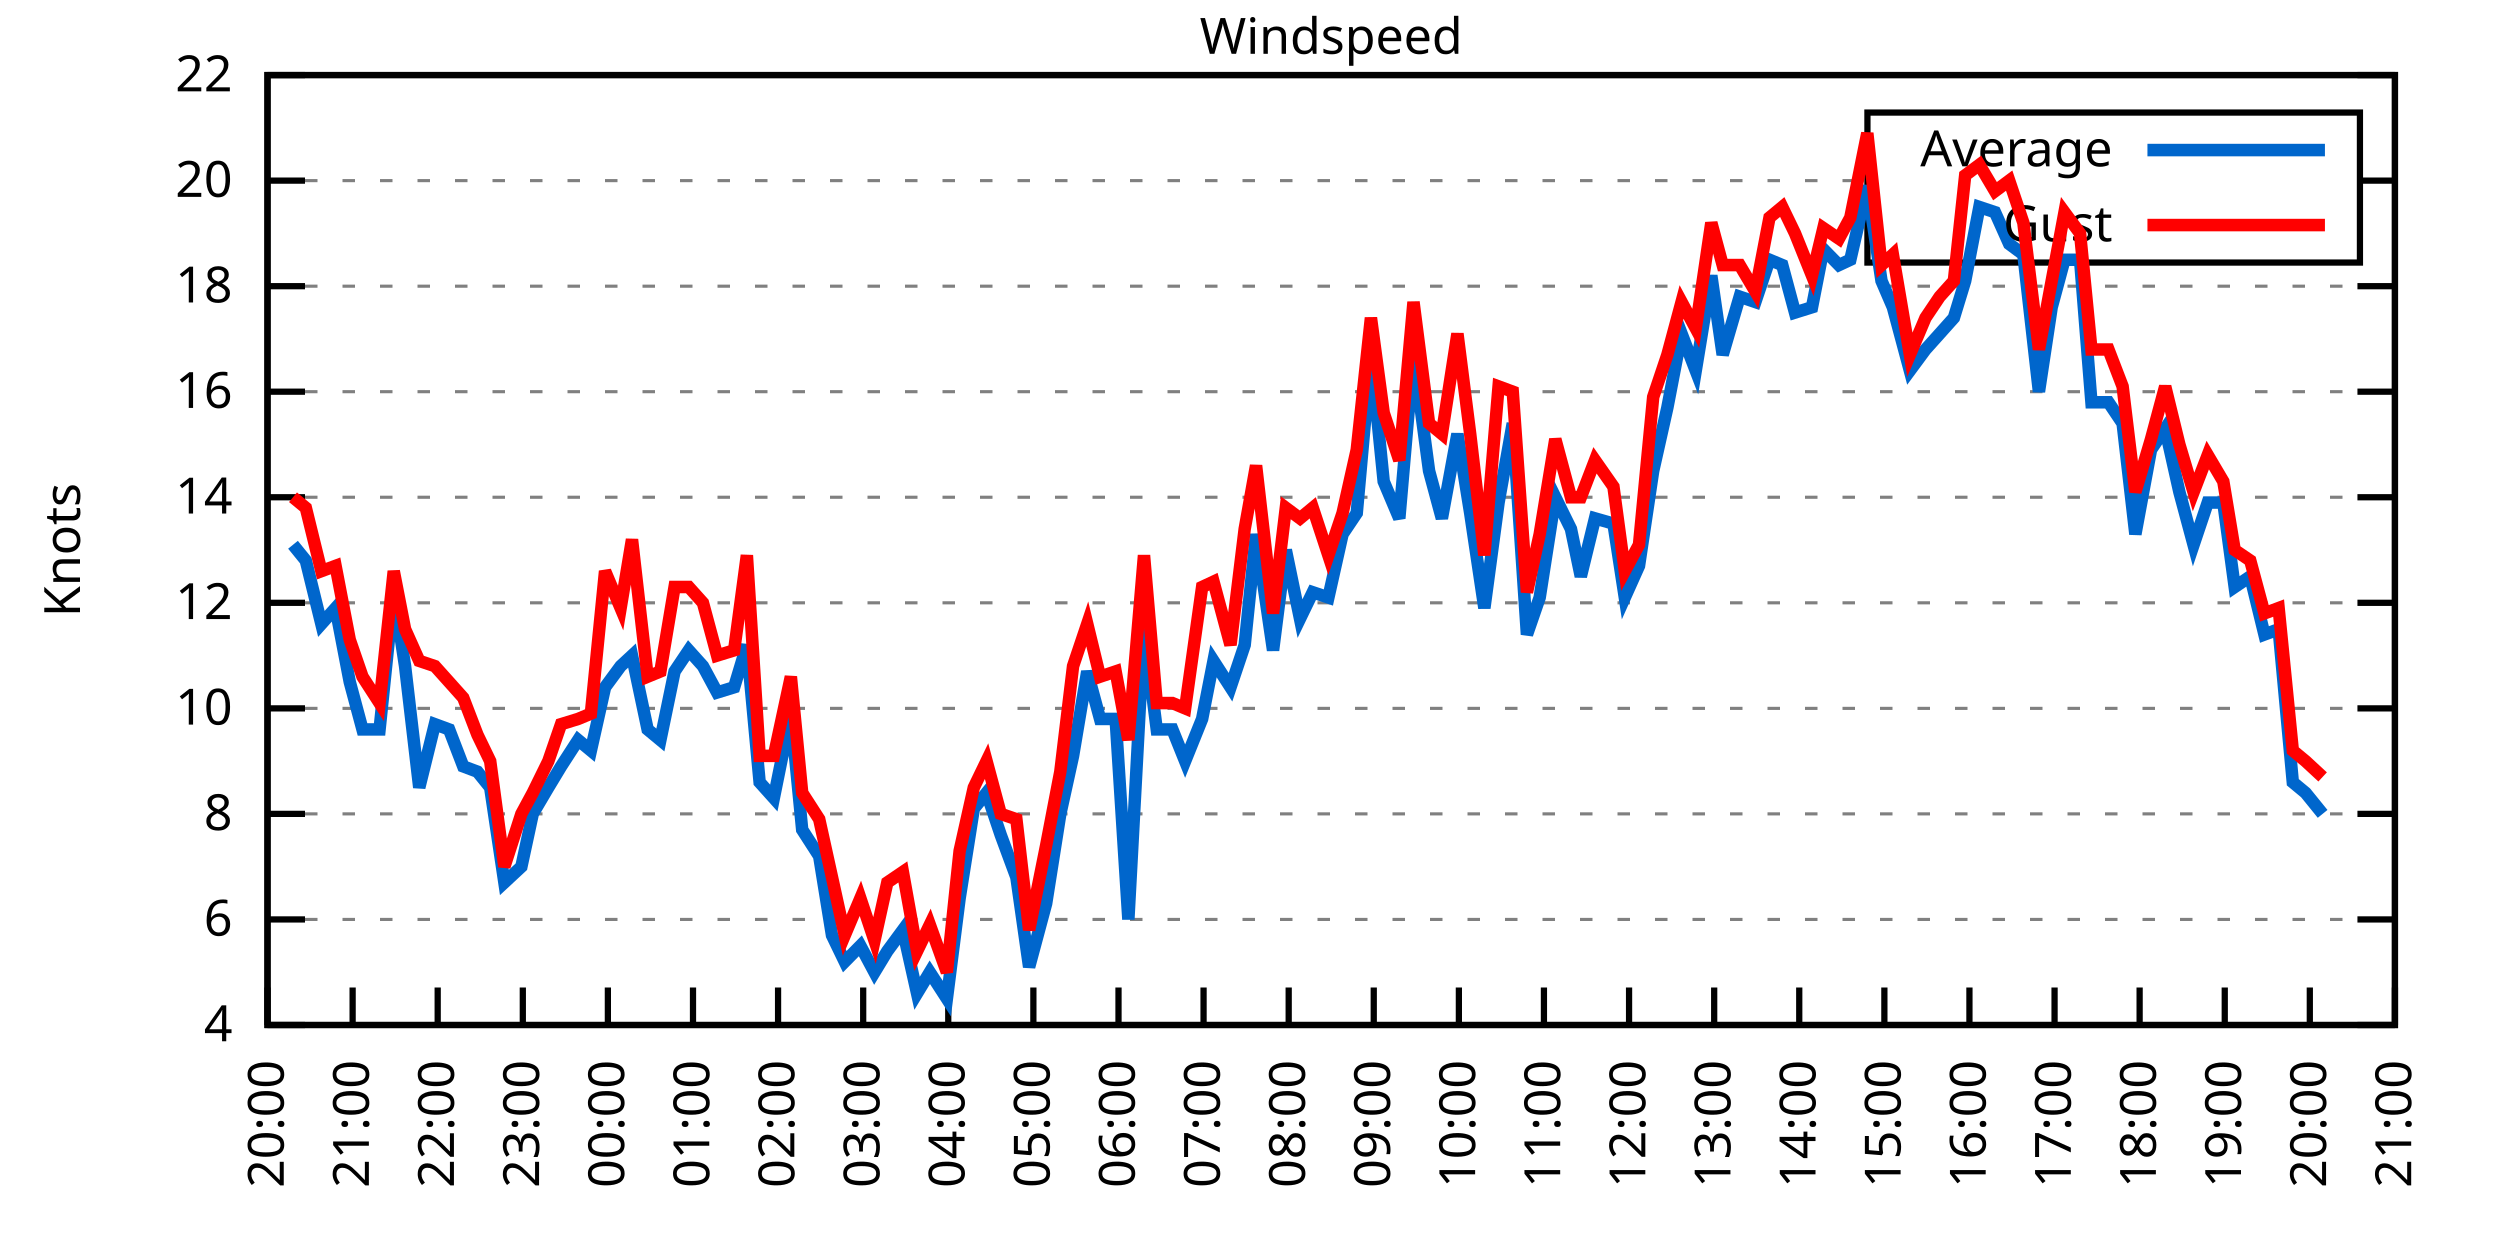
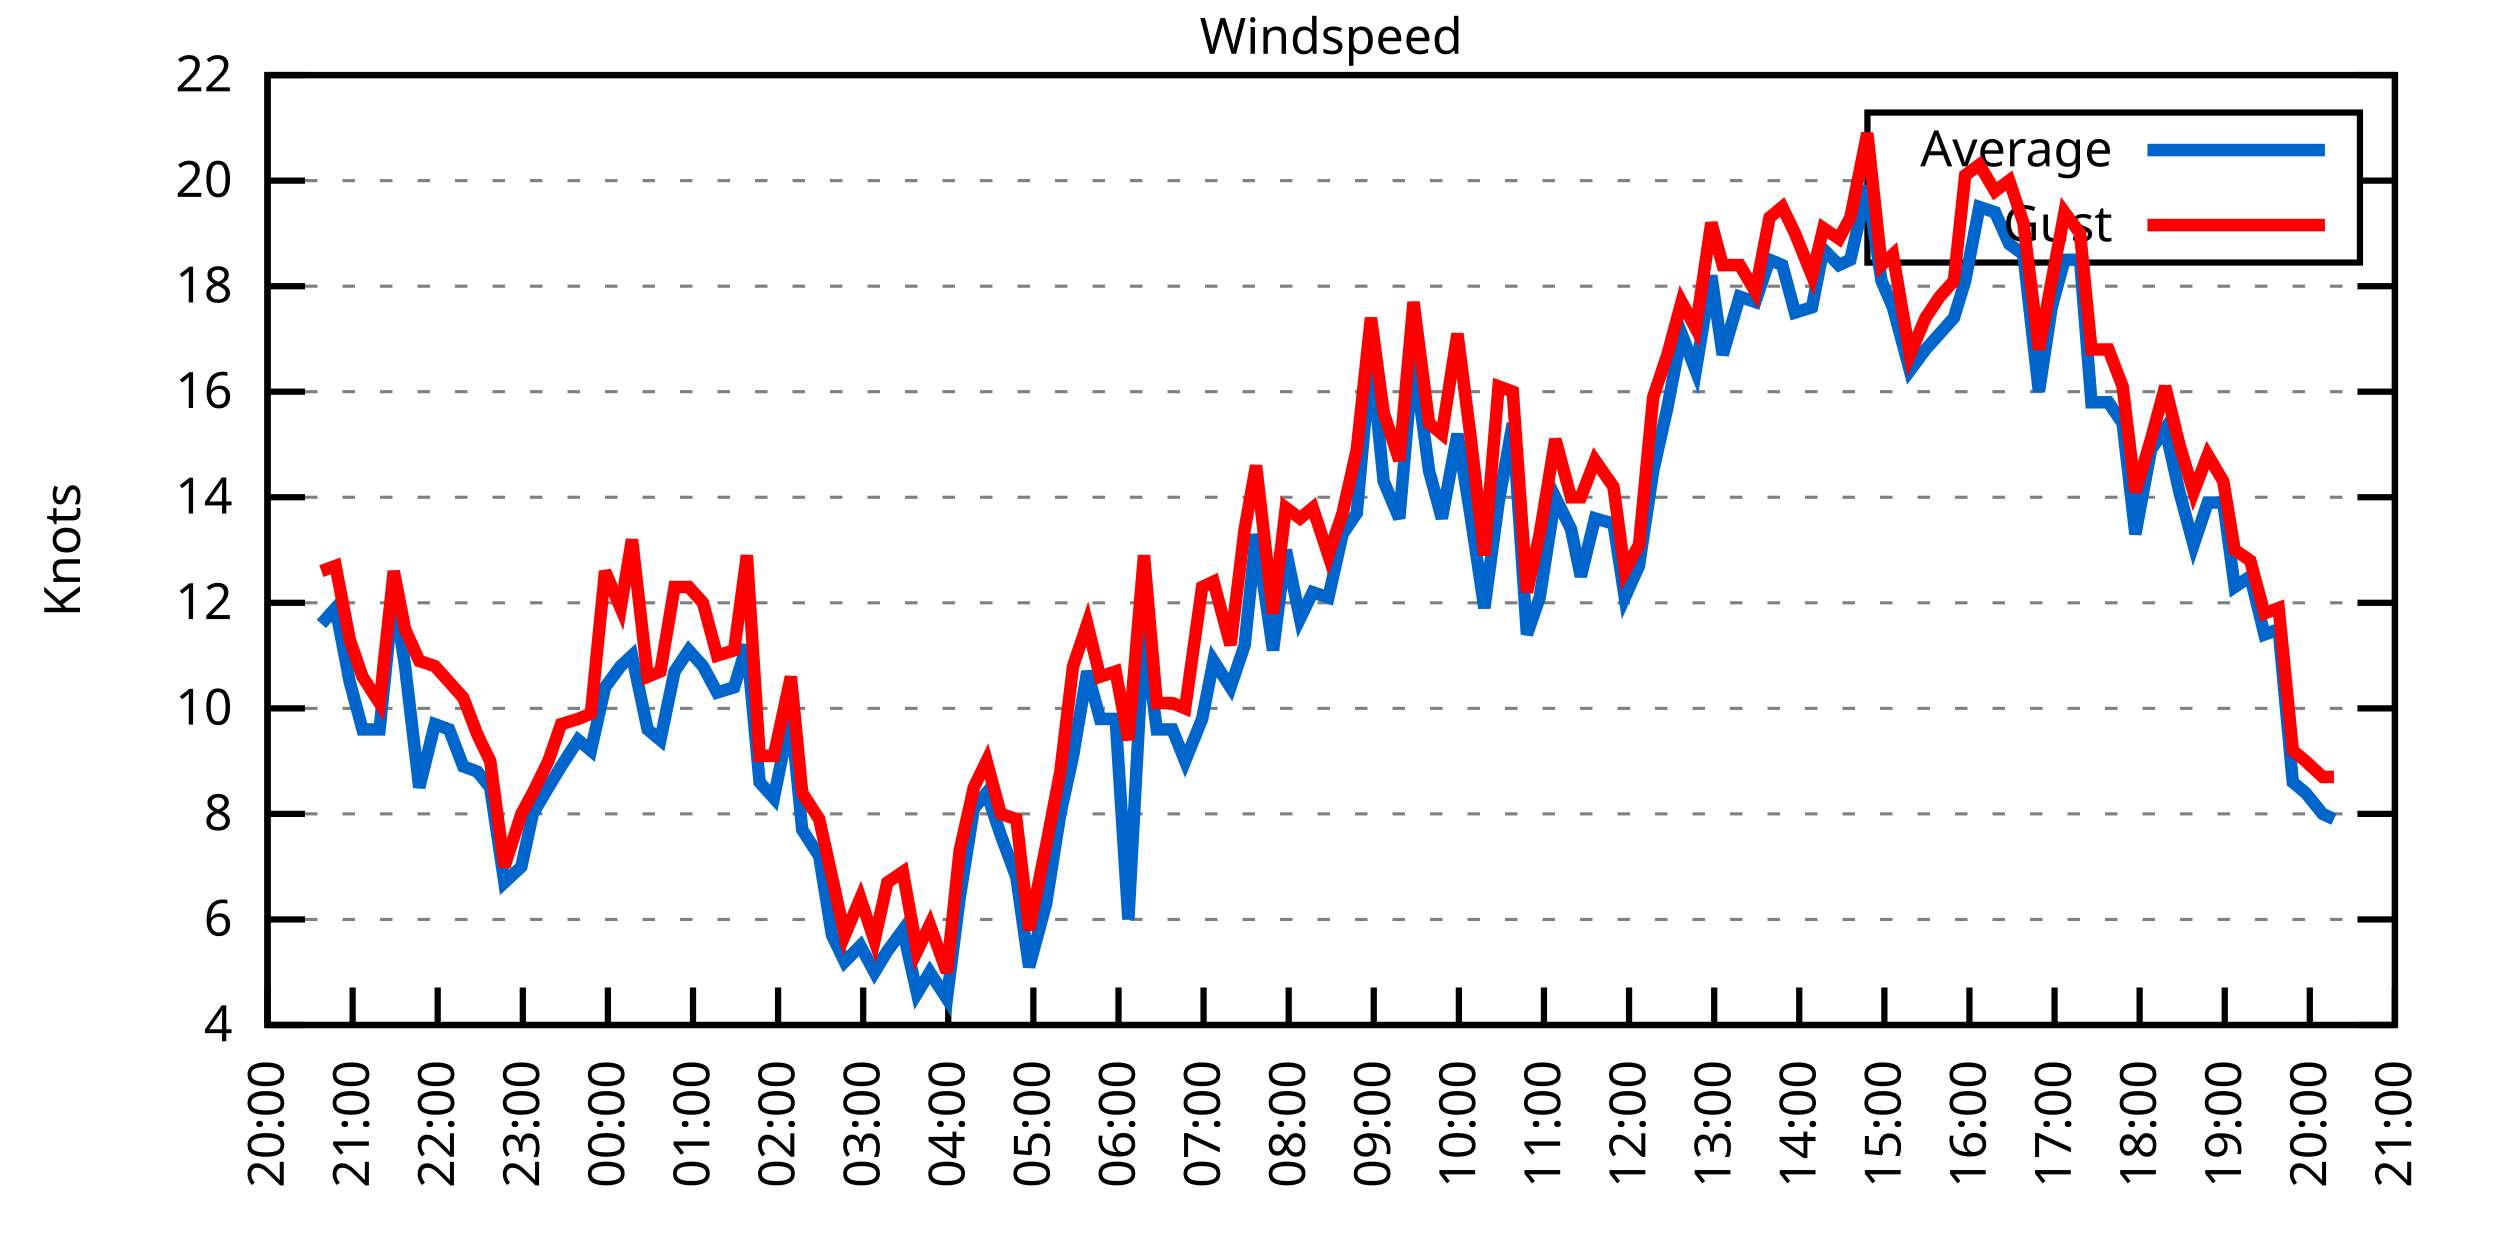
<svg xmlns="http://www.w3.org/2000/svg" xmlns:xlink="http://www.w3.org/1999/xlink" width="400" height="200" viewBox="0 0 400 200">
  <g id="gnuplot_canvas">
    <rect x="0" y="0" width="400" height="200" fill="none" />
    <defs>
      <circle id="gpDot" r="0.5" stroke-width="0.5" stroke="currentColor" />
      <path id="gpPt0" stroke-width="0.333" stroke="currentColor" d="M-1,0 h2 M0,-1 v2" />
      <path id="gpPt1" stroke-width="0.333" stroke="currentColor" d="M-1,-1 L1,1 M1,-1 L-1,1" />
      <path id="gpPt2" stroke-width="0.333" stroke="currentColor" d="M-1,0 L1,0 M0,-1 L0,1 M-1,-1 L1,1 M-1,1 L1,-1" />
      <rect id="gpPt3" stroke-width="0.333" stroke="currentColor" x="-1" y="-1" width="2" height="2" />
      <rect id="gpPt4" stroke-width="0.333" stroke="currentColor" fill="currentColor" x="-1" y="-1" width="2" height="2" />
      <circle id="gpPt5" stroke-width="0.333" stroke="currentColor" cx="0" cy="0" r="1" />
      <use xlink:href="#gpPt5" id="gpPt6" fill="currentColor" stroke="none" />
      <path id="gpPt7" stroke-width="0.333" stroke="currentColor" d="M0,-1.33 L-1.33,0.67 L1.33,0.67 z" />
      <use xlink:href="#gpPt7" id="gpPt8" fill="currentColor" stroke="none" />
      <use xlink:href="#gpPt7" id="gpPt9" stroke="currentColor" transform="rotate(180)" />
      <use xlink:href="#gpPt9" id="gpPt10" fill="currentColor" stroke="none" />
      <use xlink:href="#gpPt3" id="gpPt11" stroke="currentColor" transform="rotate(45)" />
      <use xlink:href="#gpPt11" id="gpPt12" fill="currentColor" stroke="none" />
      <path id="gpPt13" stroke-width="0.333" stroke="currentColor" d="M0,1.330 L1.265,0.411 L0.782,-1.067 L-0.782,-1.076 L-1.265,0.411 z" />
      <use xlink:href="#gpPt13" id="gpPt14" fill="currentColor" stroke="none" />
      <filter id="textbox" filterUnits="objectBoundingBox" x="0" y="0" height="1" width="1">
        <feFlood flood-color="white" flood-opacity="1" result="bgnd" />
        <feComposite in="SourceGraphic" in2="bgnd" operator="atop" />
      </filter>
      <filter id="greybox" filterUnits="objectBoundingBox" x="0" y="0" height="1" width="1">
        <feFlood flood-color="lightgrey" flood-opacity="1" result="grey" />
        <feComposite in="SourceGraphic" in2="grey" operator="atop" />
      </filter>
    </defs>
    <g fill="none" color="white" stroke="currentColor" stroke-width="1.00" stroke-linecap="butt" stroke-linejoin="miter">
</g>
    <g fill="none" color="black" stroke="currentColor" stroke-width="1.00" stroke-linecap="butt" stroke-linejoin="miter">
      <g stroke="none" shape-rendering="crispEdges">
        <polygon fill="rgb(255, 255, 255)" points="42.80,164.00 383.18,164.00 383.18,12.02 42.80,12.02 " />
      </g>
    </g>
    <g fill="none" color="black" stroke="currentColor" stroke-width="1.00" stroke-linecap="butt" stroke-linejoin="miter">
</g>
    <g fill="none" color="black" stroke="black" stroke-width="0.50" stroke-linecap="butt" stroke-linejoin="miter">
</g>
    <g fill="none" color="gray" stroke="currentColor" stroke-width="0.50" stroke-linecap="butt" stroke-linejoin="miter">
      <path stroke="gray" stroke-dasharray="2,4" class="gridline" d="M42.80,164.00 L383.19,164.00  " />
    </g>
    <g fill="none" color="gray" stroke="gray" stroke-width="1.00" stroke-linecap="butt" stroke-linejoin="miter">
</g>
    <g fill="none" color="black" stroke="currentColor" stroke-width="1.00" stroke-linecap="butt" stroke-linejoin="miter">
      <path stroke="black" d="M42.80,164.00 L48.80,164.00 M383.19,164.00 L377.19,164.00  " />
      <g transform="translate(37.20,166.60)" stroke="none" fill="black" font-family="Sans" font-size="8.00" text-anchor="end">
        <text>
          <tspan font-family="Sans"> 4</tspan>
        </text>
      </g>
    </g>
    <g fill="none" color="black" stroke="currentColor" stroke-width="1.00" stroke-linecap="butt" stroke-linejoin="miter">
</g>
    <g fill="none" color="black" stroke="black" stroke-width="0.50" stroke-linecap="butt" stroke-linejoin="miter">
</g>
    <g fill="none" color="gray" stroke="currentColor" stroke-width="0.50" stroke-linecap="butt" stroke-linejoin="miter">
      <path stroke="gray" stroke-dasharray="2,4" class="gridline" d="M42.80,147.11 L383.19,147.11  " />
    </g>
    <g fill="none" color="gray" stroke="gray" stroke-width="1.00" stroke-linecap="butt" stroke-linejoin="miter">
</g>
    <g fill="none" color="black" stroke="currentColor" stroke-width="1.00" stroke-linecap="butt" stroke-linejoin="miter">
      <path stroke="black" d="M42.80,147.11 L48.80,147.11 M383.19,147.11 L377.19,147.11  " />
      <g transform="translate(37.20,149.71)" stroke="none" fill="black" font-family="Sans" font-size="8.00" text-anchor="end">
        <text>
          <tspan font-family="Sans"> 6</tspan>
        </text>
      </g>
    </g>
    <g fill="none" color="black" stroke="currentColor" stroke-width="1.00" stroke-linecap="butt" stroke-linejoin="miter">
</g>
    <g fill="none" color="black" stroke="black" stroke-width="0.50" stroke-linecap="butt" stroke-linejoin="miter">
</g>
    <g fill="none" color="gray" stroke="currentColor" stroke-width="0.50" stroke-linecap="butt" stroke-linejoin="miter">
      <path stroke="gray" stroke-dasharray="2,4" class="gridline" d="M42.80,130.22 L383.19,130.22  " />
    </g>
    <g fill="none" color="gray" stroke="gray" stroke-width="1.00" stroke-linecap="butt" stroke-linejoin="miter">
</g>
    <g fill="none" color="black" stroke="currentColor" stroke-width="1.00" stroke-linecap="butt" stroke-linejoin="miter">
      <path stroke="black" d="M42.80,130.22 L48.80,130.22 M383.19,130.22 L377.19,130.22  " />
      <g transform="translate(37.20,132.82)" stroke="none" fill="black" font-family="Sans" font-size="8.00" text-anchor="end">
        <text>
          <tspan font-family="Sans"> 8</tspan>
        </text>
      </g>
    </g>
    <g fill="none" color="black" stroke="currentColor" stroke-width="1.00" stroke-linecap="butt" stroke-linejoin="miter">
</g>
    <g fill="none" color="black" stroke="black" stroke-width="0.50" stroke-linecap="butt" stroke-linejoin="miter">
</g>
    <g fill="none" color="gray" stroke="currentColor" stroke-width="0.50" stroke-linecap="butt" stroke-linejoin="miter">
      <path stroke="gray" stroke-dasharray="2,4" class="gridline" d="M42.80,113.34 L383.19,113.34  " />
    </g>
    <g fill="none" color="gray" stroke="gray" stroke-width="1.00" stroke-linecap="butt" stroke-linejoin="miter">
</g>
    <g fill="none" color="black" stroke="currentColor" stroke-width="1.00" stroke-linecap="butt" stroke-linejoin="miter">
      <path stroke="black" d="M42.80,113.34 L48.80,113.34 M383.19,113.34 L377.19,113.34  " />
      <g transform="translate(37.20,115.94)" stroke="none" fill="black" font-family="Sans" font-size="8.00" text-anchor="end">
        <text>
          <tspan font-family="Sans"> 10</tspan>
        </text>
      </g>
    </g>
    <g fill="none" color="black" stroke="currentColor" stroke-width="1.00" stroke-linecap="butt" stroke-linejoin="miter">
</g>
    <g fill="none" color="black" stroke="black" stroke-width="0.50" stroke-linecap="butt" stroke-linejoin="miter">
</g>
    <g fill="none" color="gray" stroke="currentColor" stroke-width="0.50" stroke-linecap="butt" stroke-linejoin="miter">
      <path stroke="gray" stroke-dasharray="2,4" class="gridline" d="M42.80,96.45 L383.19,96.45  " />
    </g>
    <g fill="none" color="gray" stroke="gray" stroke-width="1.00" stroke-linecap="butt" stroke-linejoin="miter">
</g>
    <g fill="none" color="black" stroke="currentColor" stroke-width="1.00" stroke-linecap="butt" stroke-linejoin="miter">
      <path stroke="black" d="M42.80,96.45 L48.80,96.45 M383.19,96.45 L377.19,96.45  " />
      <g transform="translate(37.20,99.05)" stroke="none" fill="black" font-family="Sans" font-size="8.00" text-anchor="end">
        <text>
          <tspan font-family="Sans"> 12</tspan>
        </text>
      </g>
    </g>
    <g fill="none" color="black" stroke="currentColor" stroke-width="1.00" stroke-linecap="butt" stroke-linejoin="miter">
</g>
    <g fill="none" color="black" stroke="black" stroke-width="0.50" stroke-linecap="butt" stroke-linejoin="miter">
</g>
    <g fill="none" color="gray" stroke="currentColor" stroke-width="0.50" stroke-linecap="butt" stroke-linejoin="miter">
      <path stroke="gray" stroke-dasharray="2,4" class="gridline" d="M42.80,79.56 L383.19,79.56  " />
    </g>
    <g fill="none" color="gray" stroke="gray" stroke-width="1.00" stroke-linecap="butt" stroke-linejoin="miter">
</g>
    <g fill="none" color="black" stroke="currentColor" stroke-width="1.00" stroke-linecap="butt" stroke-linejoin="miter">
      <path stroke="black" d="M42.80,79.56 L48.80,79.56 M383.19,79.56 L377.19,79.56  " />
      <g transform="translate(37.20,82.16)" stroke="none" fill="black" font-family="Sans" font-size="8.00" text-anchor="end">
        <text>
          <tspan font-family="Sans"> 14</tspan>
        </text>
      </g>
    </g>
    <g fill="none" color="black" stroke="currentColor" stroke-width="1.00" stroke-linecap="butt" stroke-linejoin="miter">
</g>
    <g fill="none" color="black" stroke="black" stroke-width="0.50" stroke-linecap="butt" stroke-linejoin="miter">
</g>
    <g fill="none" color="gray" stroke="currentColor" stroke-width="0.50" stroke-linecap="butt" stroke-linejoin="miter">
      <path stroke="gray" stroke-dasharray="2,4" class="gridline" d="M42.80,62.67 L383.19,62.67  " />
    </g>
    <g fill="none" color="gray" stroke="gray" stroke-width="1.00" stroke-linecap="butt" stroke-linejoin="miter">
</g>
    <g fill="none" color="black" stroke="currentColor" stroke-width="1.00" stroke-linecap="butt" stroke-linejoin="miter">
      <path stroke="black" d="M42.80,62.67 L48.80,62.67 M383.19,62.67 L377.19,62.67  " />
      <g transform="translate(37.20,65.27)" stroke="none" fill="black" font-family="Sans" font-size="8.00" text-anchor="end">
        <text>
          <tspan font-family="Sans"> 16</tspan>
        </text>
      </g>
    </g>
    <g fill="none" color="black" stroke="currentColor" stroke-width="1.00" stroke-linecap="butt" stroke-linejoin="miter">
</g>
    <g fill="none" color="black" stroke="black" stroke-width="0.50" stroke-linecap="butt" stroke-linejoin="miter">
</g>
    <g fill="none" color="gray" stroke="currentColor" stroke-width="0.50" stroke-linecap="butt" stroke-linejoin="miter">
      <path stroke="gray" stroke-dasharray="2,4" class="gridline" d="M42.80,45.79 L383.19,45.79  " />
    </g>
    <g fill="none" color="gray" stroke="gray" stroke-width="1.00" stroke-linecap="butt" stroke-linejoin="miter">
</g>
    <g fill="none" color="black" stroke="currentColor" stroke-width="1.00" stroke-linecap="butt" stroke-linejoin="miter">
      <path stroke="black" d="M42.80,45.79 L48.80,45.79 M383.19,45.79 L377.19,45.79  " />
      <g transform="translate(37.20,48.39)" stroke="none" fill="black" font-family="Sans" font-size="8.00" text-anchor="end">
        <text>
          <tspan font-family="Sans"> 18</tspan>
        </text>
      </g>
    </g>
    <g fill="none" color="black" stroke="currentColor" stroke-width="1.00" stroke-linecap="butt" stroke-linejoin="miter">
</g>
    <g fill="none" color="black" stroke="black" stroke-width="0.50" stroke-linecap="butt" stroke-linejoin="miter">
</g>
    <g fill="none" color="gray" stroke="currentColor" stroke-width="0.50" stroke-linecap="butt" stroke-linejoin="miter">
      <path stroke="gray" stroke-dasharray="2,4" class="gridline" d="M42.80,28.90 L298.79,28.90 M377.59,28.90 L383.19,28.90  " />
    </g>
    <g fill="none" color="gray" stroke="gray" stroke-width="1.00" stroke-linecap="butt" stroke-linejoin="miter">
</g>
    <g fill="none" color="black" stroke="currentColor" stroke-width="1.00" stroke-linecap="butt" stroke-linejoin="miter">
      <path stroke="black" d="M42.80,28.90 L48.80,28.90 M383.19,28.90 L377.19,28.90  " />
      <g transform="translate(37.20,31.50)" stroke="none" fill="black" font-family="Sans" font-size="8.00" text-anchor="end">
        <text>
          <tspan font-family="Sans"> 20</tspan>
        </text>
      </g>
    </g>
    <g fill="none" color="black" stroke="currentColor" stroke-width="1.00" stroke-linecap="butt" stroke-linejoin="miter">
</g>
    <g fill="none" color="black" stroke="black" stroke-width="0.50" stroke-linecap="butt" stroke-linejoin="miter">
</g>
    <g fill="none" color="gray" stroke="currentColor" stroke-width="0.50" stroke-linecap="butt" stroke-linejoin="miter">
      <path stroke="gray" stroke-dasharray="2,4" class="gridline" d="M42.80,12.01 L383.19,12.01  " />
    </g>
    <g fill="none" color="gray" stroke="gray" stroke-width="1.00" stroke-linecap="butt" stroke-linejoin="miter">
</g>
    <g fill="none" color="black" stroke="currentColor" stroke-width="1.00" stroke-linecap="butt" stroke-linejoin="miter">
      <path stroke="black" d="M42.80,12.01 L48.80,12.01 M383.19,12.01 L377.19,12.01  " />
      <g transform="translate(37.20,14.61)" stroke="none" fill="black" font-family="Sans" font-size="8.00" text-anchor="end">
        <text>
          <tspan font-family="Sans"> 22</tspan>
        </text>
      </g>
    </g>
    <g fill="none" color="black" stroke="currentColor" stroke-width="1.00" stroke-linecap="butt" stroke-linejoin="miter">
      <path stroke="black" d="M42.80,164.00 L42.80,158.00  " />
      <g transform="translate(45.40,169.60) rotate(270.00)" stroke="none" fill="black" font-family="Sans" font-size="8.00" text-anchor="end">
        <text>
          <tspan font-family="Sans">20:00</tspan>
        </text>
      </g>
    </g>
    <g fill="none" color="black" stroke="currentColor" stroke-width="1.00" stroke-linecap="butt" stroke-linejoin="miter">
      <path stroke="black" d="M56.42,164.00 L56.42,158.00  " />
      <g transform="translate(59.02,169.60) rotate(270.00)" stroke="none" fill="black" font-family="Sans" font-size="8.00" text-anchor="end">
        <text>
          <tspan font-family="Sans">21:00</tspan>
        </text>
      </g>
    </g>
    <g fill="none" color="black" stroke="currentColor" stroke-width="1.00" stroke-linecap="butt" stroke-linejoin="miter">
      <path stroke="black" d="M70.03,164.00 L70.03,158.00  " />
      <g transform="translate(72.63,169.60) rotate(270.00)" stroke="none" fill="black" font-family="Sans" font-size="8.00" text-anchor="end">
        <text>
          <tspan font-family="Sans">22:00</tspan>
        </text>
      </g>
    </g>
    <g fill="none" color="black" stroke="currentColor" stroke-width="1.00" stroke-linecap="butt" stroke-linejoin="miter">
      <path stroke="black" d="M83.65,164.00 L83.65,158.00  " />
      <g transform="translate(86.25,169.60) rotate(270.00)" stroke="none" fill="black" font-family="Sans" font-size="8.00" text-anchor="end">
        <text>
          <tspan font-family="Sans">23:00</tspan>
        </text>
      </g>
    </g>
    <g fill="none" color="black" stroke="currentColor" stroke-width="1.00" stroke-linecap="butt" stroke-linejoin="miter">
      <path stroke="black" d="M97.26,164.00 L97.26,158.00  " />
      <g transform="translate(99.86,169.60) rotate(270.00)" stroke="none" fill="black" font-family="Sans" font-size="8.00" text-anchor="end">
        <text>
          <tspan font-family="Sans">00:00</tspan>
        </text>
      </g>
    </g>
    <g fill="none" color="black" stroke="currentColor" stroke-width="1.00" stroke-linecap="butt" stroke-linejoin="miter">
      <path stroke="black" d="M110.88,164.00 L110.88,158.00  " />
      <g transform="translate(113.48,169.60) rotate(270.00)" stroke="none" fill="black" font-family="Sans" font-size="8.00" text-anchor="end">
        <text>
          <tspan font-family="Sans">01:00</tspan>
        </text>
      </g>
    </g>
    <g fill="none" color="black" stroke="currentColor" stroke-width="1.00" stroke-linecap="butt" stroke-linejoin="miter">
      <path stroke="black" d="M124.49,164.00 L124.49,158.00  " />
      <g transform="translate(127.09,169.60) rotate(270.00)" stroke="none" fill="black" font-family="Sans" font-size="8.00" text-anchor="end">
        <text>
          <tspan font-family="Sans">02:00</tspan>
        </text>
      </g>
    </g>
    <g fill="none" color="black" stroke="currentColor" stroke-width="1.00" stroke-linecap="butt" stroke-linejoin="miter">
      <path stroke="black" d="M138.11,164.00 L138.11,158.00  " />
      <g transform="translate(140.71,169.60) rotate(270.00)" stroke="none" fill="black" font-family="Sans" font-size="8.00" text-anchor="end">
        <text>
          <tspan font-family="Sans">03:00</tspan>
        </text>
      </g>
    </g>
    <g fill="none" color="black" stroke="currentColor" stroke-width="1.00" stroke-linecap="butt" stroke-linejoin="miter">
      <path stroke="black" d="M151.72,164.00 L151.72,158.00  " />
      <g transform="translate(154.32,169.60) rotate(270.00)" stroke="none" fill="black" font-family="Sans" font-size="8.00" text-anchor="end">
        <text>
          <tspan font-family="Sans">04:00</tspan>
        </text>
      </g>
    </g>
    <g fill="none" color="black" stroke="currentColor" stroke-width="1.00" stroke-linecap="butt" stroke-linejoin="miter">
      <path stroke="black" d="M165.34,164.00 L165.34,158.00  " />
      <g transform="translate(167.94,169.60) rotate(270.00)" stroke="none" fill="black" font-family="Sans" font-size="8.00" text-anchor="end">
        <text>
          <tspan font-family="Sans">05:00</tspan>
        </text>
      </g>
    </g>
    <g fill="none" color="black" stroke="currentColor" stroke-width="1.00" stroke-linecap="butt" stroke-linejoin="miter">
      <path stroke="black" d="M178.96,164.00 L178.96,158.00  " />
      <g transform="translate(181.56,169.60) rotate(270.00)" stroke="none" fill="black" font-family="Sans" font-size="8.00" text-anchor="end">
        <text>
          <tspan font-family="Sans">06:00</tspan>
        </text>
      </g>
    </g>
    <g fill="none" color="black" stroke="currentColor" stroke-width="1.00" stroke-linecap="butt" stroke-linejoin="miter">
      <path stroke="black" d="M192.57,164.00 L192.57,158.00  " />
      <g transform="translate(195.17,169.60) rotate(270.00)" stroke="none" fill="black" font-family="Sans" font-size="8.00" text-anchor="end">
        <text>
          <tspan font-family="Sans">07:00</tspan>
        </text>
      </g>
    </g>
    <g fill="none" color="black" stroke="currentColor" stroke-width="1.00" stroke-linecap="butt" stroke-linejoin="miter">
      <path stroke="black" d="M206.19,164.00 L206.19,158.00  " />
      <g transform="translate(208.79,169.60) rotate(270.00)" stroke="none" fill="black" font-family="Sans" font-size="8.00" text-anchor="end">
        <text>
          <tspan font-family="Sans">08:00</tspan>
        </text>
      </g>
    </g>
    <g fill="none" color="black" stroke="currentColor" stroke-width="1.00" stroke-linecap="butt" stroke-linejoin="miter">
      <path stroke="black" d="M219.80,164.00 L219.80,158.00  " />
      <g transform="translate(222.40,169.60) rotate(270.00)" stroke="none" fill="black" font-family="Sans" font-size="8.00" text-anchor="end">
        <text>
          <tspan font-family="Sans">09:00</tspan>
        </text>
      </g>
    </g>
    <g fill="none" color="black" stroke="currentColor" stroke-width="1.00" stroke-linecap="butt" stroke-linejoin="miter">
      <path stroke="black" d="M233.42,164.00 L233.42,158.00  " />
      <g transform="translate(236.02,169.60) rotate(270.00)" stroke="none" fill="black" font-family="Sans" font-size="8.00" text-anchor="end">
        <text>
          <tspan font-family="Sans">10:00</tspan>
        </text>
      </g>
    </g>
    <g fill="none" color="black" stroke="currentColor" stroke-width="1.00" stroke-linecap="butt" stroke-linejoin="miter">
      <path stroke="black" d="M247.03,164.00 L247.03,158.00  " />
      <g transform="translate(249.63,169.60) rotate(270.00)" stroke="none" fill="black" font-family="Sans" font-size="8.00" text-anchor="end">
        <text>
          <tspan font-family="Sans">11:00</tspan>
        </text>
      </g>
    </g>
    <g fill="none" color="black" stroke="currentColor" stroke-width="1.00" stroke-linecap="butt" stroke-linejoin="miter">
      <path stroke="black" d="M260.65,164.00 L260.65,158.00  " />
      <g transform="translate(263.25,169.60) rotate(270.00)" stroke="none" fill="black" font-family="Sans" font-size="8.00" text-anchor="end">
        <text>
          <tspan font-family="Sans">12:00</tspan>
        </text>
      </g>
    </g>
    <g fill="none" color="black" stroke="currentColor" stroke-width="1.00" stroke-linecap="butt" stroke-linejoin="miter">
      <path stroke="black" d="M274.27,164.00 L274.27,158.00  " />
      <g transform="translate(276.87,169.60) rotate(270.00)" stroke="none" fill="black" font-family="Sans" font-size="8.00" text-anchor="end">
        <text>
          <tspan font-family="Sans">13:00</tspan>
        </text>
      </g>
    </g>
    <g fill="none" color="black" stroke="currentColor" stroke-width="1.00" stroke-linecap="butt" stroke-linejoin="miter">
      <path stroke="black" d="M287.88,164.00 L287.88,158.00  " />
      <g transform="translate(290.48,169.60) rotate(270.00)" stroke="none" fill="black" font-family="Sans" font-size="8.00" text-anchor="end">
        <text>
          <tspan font-family="Sans">14:00</tspan>
        </text>
      </g>
    </g>
    <g fill="none" color="black" stroke="currentColor" stroke-width="1.00" stroke-linecap="butt" stroke-linejoin="miter">
      <path stroke="black" d="M301.50,164.00 L301.50,158.00  " />
      <g transform="translate(304.10,169.60) rotate(270.00)" stroke="none" fill="black" font-family="Sans" font-size="8.00" text-anchor="end">
        <text>
          <tspan font-family="Sans">15:00</tspan>
        </text>
      </g>
    </g>
    <g fill="none" color="black" stroke="currentColor" stroke-width="1.00" stroke-linecap="butt" stroke-linejoin="miter">
      <path stroke="black" d="M315.11,164.00 L315.11,158.00  " />
      <g transform="translate(317.71,169.60) rotate(270.00)" stroke="none" fill="black" font-family="Sans" font-size="8.00" text-anchor="end">
        <text>
          <tspan font-family="Sans">16:00</tspan>
        </text>
      </g>
    </g>
    <g fill="none" color="black" stroke="currentColor" stroke-width="1.00" stroke-linecap="butt" stroke-linejoin="miter">
      <path stroke="black" d="M328.73,164.00 L328.73,158.00  " />
      <g transform="translate(331.33,169.60) rotate(270.00)" stroke="none" fill="black" font-family="Sans" font-size="8.00" text-anchor="end">
        <text>
          <tspan font-family="Sans">17:00</tspan>
        </text>
      </g>
    </g>
    <g fill="none" color="black" stroke="currentColor" stroke-width="1.00" stroke-linecap="butt" stroke-linejoin="miter">
      <path stroke="black" d="M342.34,164.00 L342.34,158.00  " />
      <g transform="translate(344.94,169.60) rotate(270.00)" stroke="none" fill="black" font-family="Sans" font-size="8.00" text-anchor="end">
        <text>
          <tspan font-family="Sans">18:00</tspan>
        </text>
      </g>
    </g>
    <g fill="none" color="black" stroke="currentColor" stroke-width="1.00" stroke-linecap="butt" stroke-linejoin="miter">
      <path stroke="black" d="M355.96,164.00 L355.96,158.00  " />
      <g transform="translate(358.56,169.60) rotate(270.00)" stroke="none" fill="black" font-family="Sans" font-size="8.00" text-anchor="end">
        <text>
          <tspan font-family="Sans">19:00</tspan>
        </text>
      </g>
    </g>
    <g fill="none" color="black" stroke="currentColor" stroke-width="1.00" stroke-linecap="butt" stroke-linejoin="miter">
      <path stroke="black" d="M369.57,164.00 L369.57,158.00  " />
      <g transform="translate(372.17,169.60) rotate(270.00)" stroke="none" fill="black" font-family="Sans" font-size="8.00" text-anchor="end">
        <text>
          <tspan font-family="Sans">20:00</tspan>
        </text>
      </g>
    </g>
    <g fill="none" color="black" stroke="currentColor" stroke-width="1.00" stroke-linecap="butt" stroke-linejoin="miter">
      <path stroke="black" d="M383.19,164.00 L383.19,158.00  " />
      <g transform="translate(385.79,169.60) rotate(270.00)" stroke="none" fill="black" font-family="Sans" font-size="8.00" text-anchor="end">
        <text>
          <tspan font-family="Sans">21:00</tspan>
        </text>
      </g>
    </g>
    <g fill="none" color="black" stroke="currentColor" stroke-width="1.00" stroke-linecap="butt" stroke-linejoin="miter">
</g>
    <g fill="none" color="black" stroke="currentColor" stroke-width="1.00" stroke-linecap="butt" stroke-linejoin="miter">
      <path stroke="black" d="M42.80,12.01 L42.80,164.00 L383.19,164.00 L383.19,12.01 L42.80,12.01 Z  " />
    </g>
    <g fill="none" color="black" stroke="currentColor" stroke-width="1.00" stroke-linecap="butt" stroke-linejoin="miter">
</g>
    <g fill="none" color="black" stroke="currentColor" stroke-width="1.00" stroke-linecap="butt" stroke-linejoin="miter">
      <path stroke="black" d="M298.79,42.01 L298.79,18.01 L377.59,18.01 L377.59,42.01 L298.79,42.01 Z  " />
    </g>
    <g id="Windspeed_plot_1">
      <g fill="none" color="white" stroke="black" stroke-width="2.00" stroke-linecap="butt" stroke-linejoin="miter">
</g>
      <g fill="none" color="black" stroke="currentColor" stroke-width="2.00" stroke-linecap="butt" stroke-linejoin="miter">
        <g transform="translate(337.99,26.61)" stroke="none" fill="black" font-family="Sans" font-size="8.00" text-anchor="end">
          <text>
            <tspan font-family="Sans">Average</tspan>
          </text>
        </g>
      </g>
      <g fill="none" color="black" stroke="currentColor" stroke-width="2.00" stroke-linecap="butt" stroke-linejoin="miter">
-         <path stroke="rgb(  0, 102, 204)" d="M343.59,24.01 L371.99,24.01 M46.88,87.16 L48.93,89.69 L51.42,99.83 L53.69,97.29 L55.96,109.11 L58.00,116.71   L60.73,116.71 L63.00,94.76 L64.81,106.58 L67.08,126.00 L69.58,115.87 L71.85,116.71 L74.12,122.62 L76.39,123.47   L78.43,126.00 L80.70,141.20 L83.42,138.67 L85.24,130.22 L87.73,126.00 L89.77,122.62 L92.50,118.40 L94.54,120.09   L96.81,109.96 L99.30,106.58 L101.12,104.89 L103.62,116.71 L105.66,118.40 L107.93,107.43 L110.20,104.05 L112.47,106.58   L114.74,110.80 L117.46,109.96 L119.50,103.20 L121.54,125.16 L123.81,127.69 L126.54,114.18 L128.35,132.76 L131.07,136.98   L133.12,149.65 L135.16,153.87 L137.66,151.33 L139.92,155.56 L141.97,152.18 L144.46,148.80 L146.73,158.93 L148.77,155.56   L151.50,159.78 L153.54,143.73 L155.81,129.38 L157.85,126.85 L160.12,133.60 L162.62,140.36 L164.66,154.71 L167.38,144.58   L169.65,130.22 L171.69,120.94 L173.96,107.43 L176.01,115.03 L178.50,115.03 L180.54,147.11 L183.04,100.67 L185.08,116.71   L187.58,116.71 L189.62,121.78 L192.34,115.03 L194.16,105.74 L196.88,109.96 L199.15,103.20 L200.97,85.47 L203.69,104.05   L205.73,88.00 L208.00,98.98 L210.04,94.76 L212.54,95.60 L214.81,85.47 L217.08,82.09 L219.35,56.76 L221.39,77.03   L223.89,82.94 L226.16,56.76 L228.65,75.34 L230.70,82.94 L233.19,69.43 L235.23,82.09 L237.50,97.29 L239.77,80.41   L242.04,67.74 L244.31,101.52 L246.35,95.60 L248.85,79.56 L251.35,84.63 L252.93,92.23 L255.20,82.94 L258.15,83.78   L259.97,95.60 L262.24,90.54 L264.51,75.34 L266.78,65.21 L269.05,53.39 L271.32,59.30 L273.81,44.10 L275.63,56.76   L278.35,47.47 L280.85,48.32 L283.12,41.56 L285.16,42.41 L287.20,50.01 L289.92,49.16 L291.74,39.87 L294.23,42.41   L296.05,41.56 L298.77,29.74 L301.04,44.94 L302.86,49.16 L305.58,59.30 L308.08,55.92 L310.35,53.39 L312.62,50.85   L314.43,44.94 L316.70,33.12 L319.20,33.96 L321.47,39.03 L323.74,40.72 L326.23,62.67 L328.27,49.16 L330.32,41.56   L332.81,41.56 L334.63,64.36 L337.35,64.36 L339.62,67.74 L341.66,85.47 L344.16,71.96 L346.43,68.58 L348.70,78.72   L350.97,87.16 L353.24,80.41 L355.73,80.41 L357.55,93.92 L360.04,92.23 L362.31,101.52 L364.58,100.67 L366.85,125.16   L368.89,126.85 L371.62,130.22  " />
+         <path stroke="rgb(  0, 102, 204)" d="M343.59,24.01 L371.99,24.01 M51.42,99.83 L53.69,97.29 L55.96,109.11 L58.00,116.71 L60.73,116.71 L63.00,94.76   L64.81,106.58 L67.08,126.00 L69.58,115.87 L71.85,116.71 L74.12,122.62 L76.39,123.47 L78.43,126.00 L80.70,141.20   L83.42,138.67 L85.24,130.22 L87.73,126.00 L89.77,122.62 L92.50,118.40 L94.54,120.09 L96.81,109.96 L99.30,106.58   L101.12,104.89 L103.62,116.71 L105.66,118.40 L107.93,107.43 L110.20,104.05 L112.47,106.58 L114.74,110.80 L117.46,109.96   L119.50,103.20 L121.54,125.16 L123.81,127.69 L126.54,114.18 L128.35,132.76 L131.07,136.98 L133.12,149.65 L135.16,153.87   L137.66,151.33 L139.92,155.56 L141.97,152.18 L144.46,148.80 L146.73,158.93 L148.77,155.56 L151.50,159.78 L153.54,143.73   L155.81,129.38 L157.85,126.85 L160.12,133.60 L162.62,140.36 L164.66,154.71 L167.38,144.58 L169.65,130.22 L171.69,120.94   L173.96,107.43 L176.01,115.03 L178.50,115.03 L180.54,147.11 L183.04,100.67 L185.08,116.71 L187.58,116.71 L189.62,121.78   L192.34,115.03 L194.16,105.74 L196.88,109.96 L199.15,103.20 L200.97,85.47 L203.69,104.05 L205.73,88.00 L208.00,98.98   L210.04,94.76 L212.54,95.60 L214.81,85.47 L217.08,82.09 L219.35,56.76 L221.39,77.03 L223.89,82.94 L226.16,56.76   L228.65,75.34 L230.70,82.94 L233.19,69.43 L235.23,82.09 L237.50,97.29 L239.77,80.41 L242.04,67.74 L244.31,101.52   L246.35,95.60 L248.85,79.56 L251.35,84.63 L252.93,92.23 L255.20,82.94 L258.15,83.78 L259.97,95.60 L262.24,90.54   L264.51,75.34 L266.78,65.21 L269.05,53.39 L271.32,59.30 L273.81,44.10 L275.63,56.76 L278.35,47.47 L280.85,48.32   L283.12,41.56 L285.16,42.41 L287.20,50.01 L289.92,49.16 L291.74,39.87 L294.23,42.41 L296.05,41.56 L298.77,29.74   L301.04,44.94 L302.86,49.16 L305.58,59.30 L308.08,55.92 L310.35,53.39 L312.62,50.85 L314.43,44.94 L316.70,33.12   L319.20,33.96 L321.47,39.03 L323.74,40.72 L326.23,62.67 L328.27,49.16 L330.32,41.56 L332.81,41.56 L334.63,64.36   L337.35,64.36 L339.62,67.74 L341.66,85.47 L344.16,71.96 L346.43,68.58 L348.70,78.72 L350.97,87.16 L353.24,80.41   L355.73,80.41 L357.55,93.92 L360.04,92.23 L362.31,101.52 L364.58,100.67 L366.85,125.16 L368.89,126.85 L371.62,130.22   L373.43,131.07  " />
      </g>
    </g>
    <g id="Windspeed_plot_2">
      <g fill="none" color="black" stroke="currentColor" stroke-width="2.00" stroke-linecap="butt" stroke-linejoin="miter">
        <g transform="translate(337.99,38.61)" stroke="none" fill="black" font-family="Sans" font-size="8.00" text-anchor="end">
          <text>
            <tspan font-family="Sans">Gust</tspan>
          </text>
        </g>
      </g>
      <g fill="none" color="black" stroke="currentColor" stroke-width="2.00" stroke-linecap="butt" stroke-linejoin="miter">
-         <path stroke="rgb(255,   0,   0)" d="M343.59,36.01 L371.99,36.01 M46.88,79.56 L48.93,81.25 L51.42,91.38 L53.69,90.54 L55.96,102.36 L58.00,108.27   L60.73,112.49 L63.00,91.38 L64.81,100.67 L67.08,105.74 L69.58,106.58 L71.85,109.11 L74.12,111.65 L76.39,117.56   L78.43,121.78 L80.70,138.67 L83.42,130.22 L85.24,126.85 L87.73,121.78 L89.77,115.87 L92.50,115.03 L94.54,114.18   L96.81,91.38 L99.30,97.29 L101.12,86.32 L103.62,108.27 L105.66,107.43 L107.93,93.92 L110.20,93.92 L112.47,96.45   L114.74,104.89 L117.46,104.05 L119.50,88.85 L121.54,120.94 L123.81,120.94 L126.54,108.27 L128.35,126.85 L131.07,131.07   L133.12,140.36 L135.16,149.65 L137.66,143.73 L139.92,150.49 L141.97,141.20 L144.46,139.51 L146.73,152.18 L148.77,147.96   L151.50,155.56 L153.54,136.14 L155.81,126.00 L157.85,121.78 L160.12,130.22 L162.62,131.07 L164.66,148.80 L167.38,135.29   L169.65,123.47 L171.69,106.58 L173.96,99.83 L176.01,108.27 L178.50,107.43 L180.54,118.40 L183.04,88.85 L185.08,112.49   L187.58,112.49 L189.62,113.34 L192.34,93.92 L194.16,93.07 L196.88,103.20 L199.15,84.63 L200.97,74.49 L203.69,98.14   L205.73,81.25 L208.00,82.94 L210.04,81.25 L212.54,88.85 L214.81,82.09 L217.08,71.96 L219.35,50.85 L221.39,66.05   L223.89,73.65 L226.16,48.32 L228.65,67.74 L230.70,69.43 L233.19,53.39 L235.23,69.43 L237.50,88.85 L239.77,61.83   L242.04,62.67 L244.31,94.76 L246.35,85.47 L248.85,70.27 L251.35,79.56 L252.93,79.56 L255.20,73.65 L258.15,77.87   L259.97,91.38 L262.24,87.16 L264.51,63.52 L266.78,56.76 L269.05,48.32 L271.32,52.54 L273.81,35.65 L275.63,42.41   L278.35,42.41 L280.85,46.63 L283.12,34.81 L285.16,33.12 L287.20,37.34 L289.92,44.10 L291.74,36.50 L294.23,38.19   L296.05,34.81 L298.77,21.30 L301.04,42.41 L302.86,40.72 L305.58,56.76 L308.08,50.85 L310.35,47.47 L312.62,44.94   L314.43,28.05 L316.70,26.36 L319.20,30.59 L321.47,28.90 L323.74,35.65 L326.23,55.92 L328.27,44.94 L330.32,33.96   L332.81,37.34 L334.63,55.92 L337.35,55.92 L339.62,61.83 L341.66,78.72 L344.16,70.27 L346.43,61.83 L348.70,71.12   L350.97,78.72 L353.24,72.81 L355.73,77.03 L357.55,88.00 L360.04,89.69 L362.31,98.14 L364.58,97.29 L366.85,120.09   L368.89,121.78 L371.62,124.31  " />
+         <path stroke="rgb(255,   0,   0)" d="M343.59,36.01 L371.99,36.01 M51.42,91.38 L53.69,90.54 L55.96,102.36 L58.00,108.27 L60.73,112.49 L63.00,91.38   L64.81,100.67 L67.08,105.74 L69.58,106.58 L71.85,109.11 L74.12,111.65 L76.39,117.56 L78.43,121.78 L80.70,138.67   L83.42,130.22 L85.24,126.85 L87.73,121.78 L89.77,115.87 L92.50,115.03 L94.54,114.18 L96.81,91.38 L99.30,97.29   L101.12,86.32 L103.62,108.27 L105.66,107.43 L107.93,93.92 L110.20,93.92 L112.47,96.45 L114.74,104.89 L117.46,104.05   L119.50,88.85 L121.54,120.94 L123.81,120.94 L126.54,108.27 L128.35,126.85 L131.07,131.07 L133.12,140.36 L135.16,149.65   L137.66,143.73 L139.92,150.49 L141.97,141.20 L144.46,139.51 L146.73,152.18 L148.77,147.96 L151.50,155.56 L153.54,136.14   L155.81,126.00 L157.85,121.78 L160.12,130.22 L162.62,131.07 L164.66,148.80 L167.38,135.29 L169.65,123.47 L171.69,106.58   L173.96,99.83 L176.01,108.27 L178.50,107.43 L180.54,118.40 L183.04,88.85 L185.08,112.49 L187.58,112.49 L189.62,113.34   L192.34,93.92 L194.16,93.07 L196.88,103.20 L199.15,84.63 L200.97,74.49 L203.69,98.14 L205.73,81.25 L208.00,82.94   L210.04,81.25 L212.54,88.85 L214.81,82.09 L217.08,71.96 L219.35,50.85 L221.39,66.05 L223.89,73.65 L226.16,48.32   L228.65,67.74 L230.70,69.43 L233.19,53.39 L235.23,69.43 L237.50,88.85 L239.77,61.83 L242.04,62.67 L244.31,94.76   L246.35,85.47 L248.85,70.27 L251.35,79.56 L252.93,79.56 L255.20,73.65 L258.15,77.87 L259.97,91.38 L262.24,87.16   L264.51,63.52 L266.78,56.76 L269.05,48.32 L271.32,52.54 L273.81,35.65 L275.63,42.41 L278.35,42.41 L280.85,46.63   L283.12,34.81 L285.16,33.12 L287.20,37.34 L289.92,44.10 L291.74,36.50 L294.23,38.19 L296.05,34.81 L298.77,21.30   L301.04,42.41 L302.86,40.72 L305.58,56.76 L308.08,50.85 L310.35,47.47 L312.62,44.94 L314.43,28.05 L316.70,26.36   L319.20,30.59 L321.47,28.90 L323.74,35.65 L326.23,55.92 L328.27,44.94 L330.32,33.96 L332.81,37.34 L334.63,55.92   L337.35,55.92 L339.62,61.83 L341.66,78.72 L344.16,70.27 L346.43,61.83 L348.70,71.12 L350.97,78.72 L353.24,72.81   L355.73,77.03 L357.55,88.00 L360.04,89.69 L362.31,98.14 L364.58,97.29 L366.85,120.09 L368.89,121.78 L371.62,124.31   L373.43,124.31  " />
      </g>
    </g>
    <g fill="none" color="black" stroke="currentColor" stroke-width="2.00" stroke-linecap="butt" stroke-linejoin="miter">
</g>
    <g fill="none" color="black" stroke="black" stroke-width="1.00" stroke-linecap="butt" stroke-linejoin="miter">
</g>
    <g fill="none" color="black" stroke="currentColor" stroke-width="1.00" stroke-linecap="butt" stroke-linejoin="miter">
      <path stroke="black" d="M42.80,12.01 L42.80,164.00 L383.19,164.00 L383.19,12.01 L42.80,12.01 Z  " />
      <g transform="translate(12.80,88.01) rotate(270.00)" stroke="none" fill="black" font-family="Sans" font-size="8.00" text-anchor="middle">
        <text>
          <tspan font-family="Sans">Knots</tspan>
        </text>
      </g>
    </g>
    <g fill="none" color="black" stroke="currentColor" stroke-width="1.00" stroke-linecap="butt" stroke-linejoin="miter">
</g>
    <g fill="none" color="black" stroke="currentColor" stroke-width="1.00" stroke-linecap="butt" stroke-linejoin="miter">
      <g transform="translate(212.99,8.61)" stroke="none" fill="black" font-family="Sans" font-size="8.00" text-anchor="middle">
        <text>
          <tspan font-family="Sans">Windspeed</tspan>
        </text>
      </g>
    </g>
    <g fill="none" color="black" stroke="currentColor" stroke-width="1.00" stroke-linecap="butt" stroke-linejoin="miter">
</g>
  </g>
</svg>
